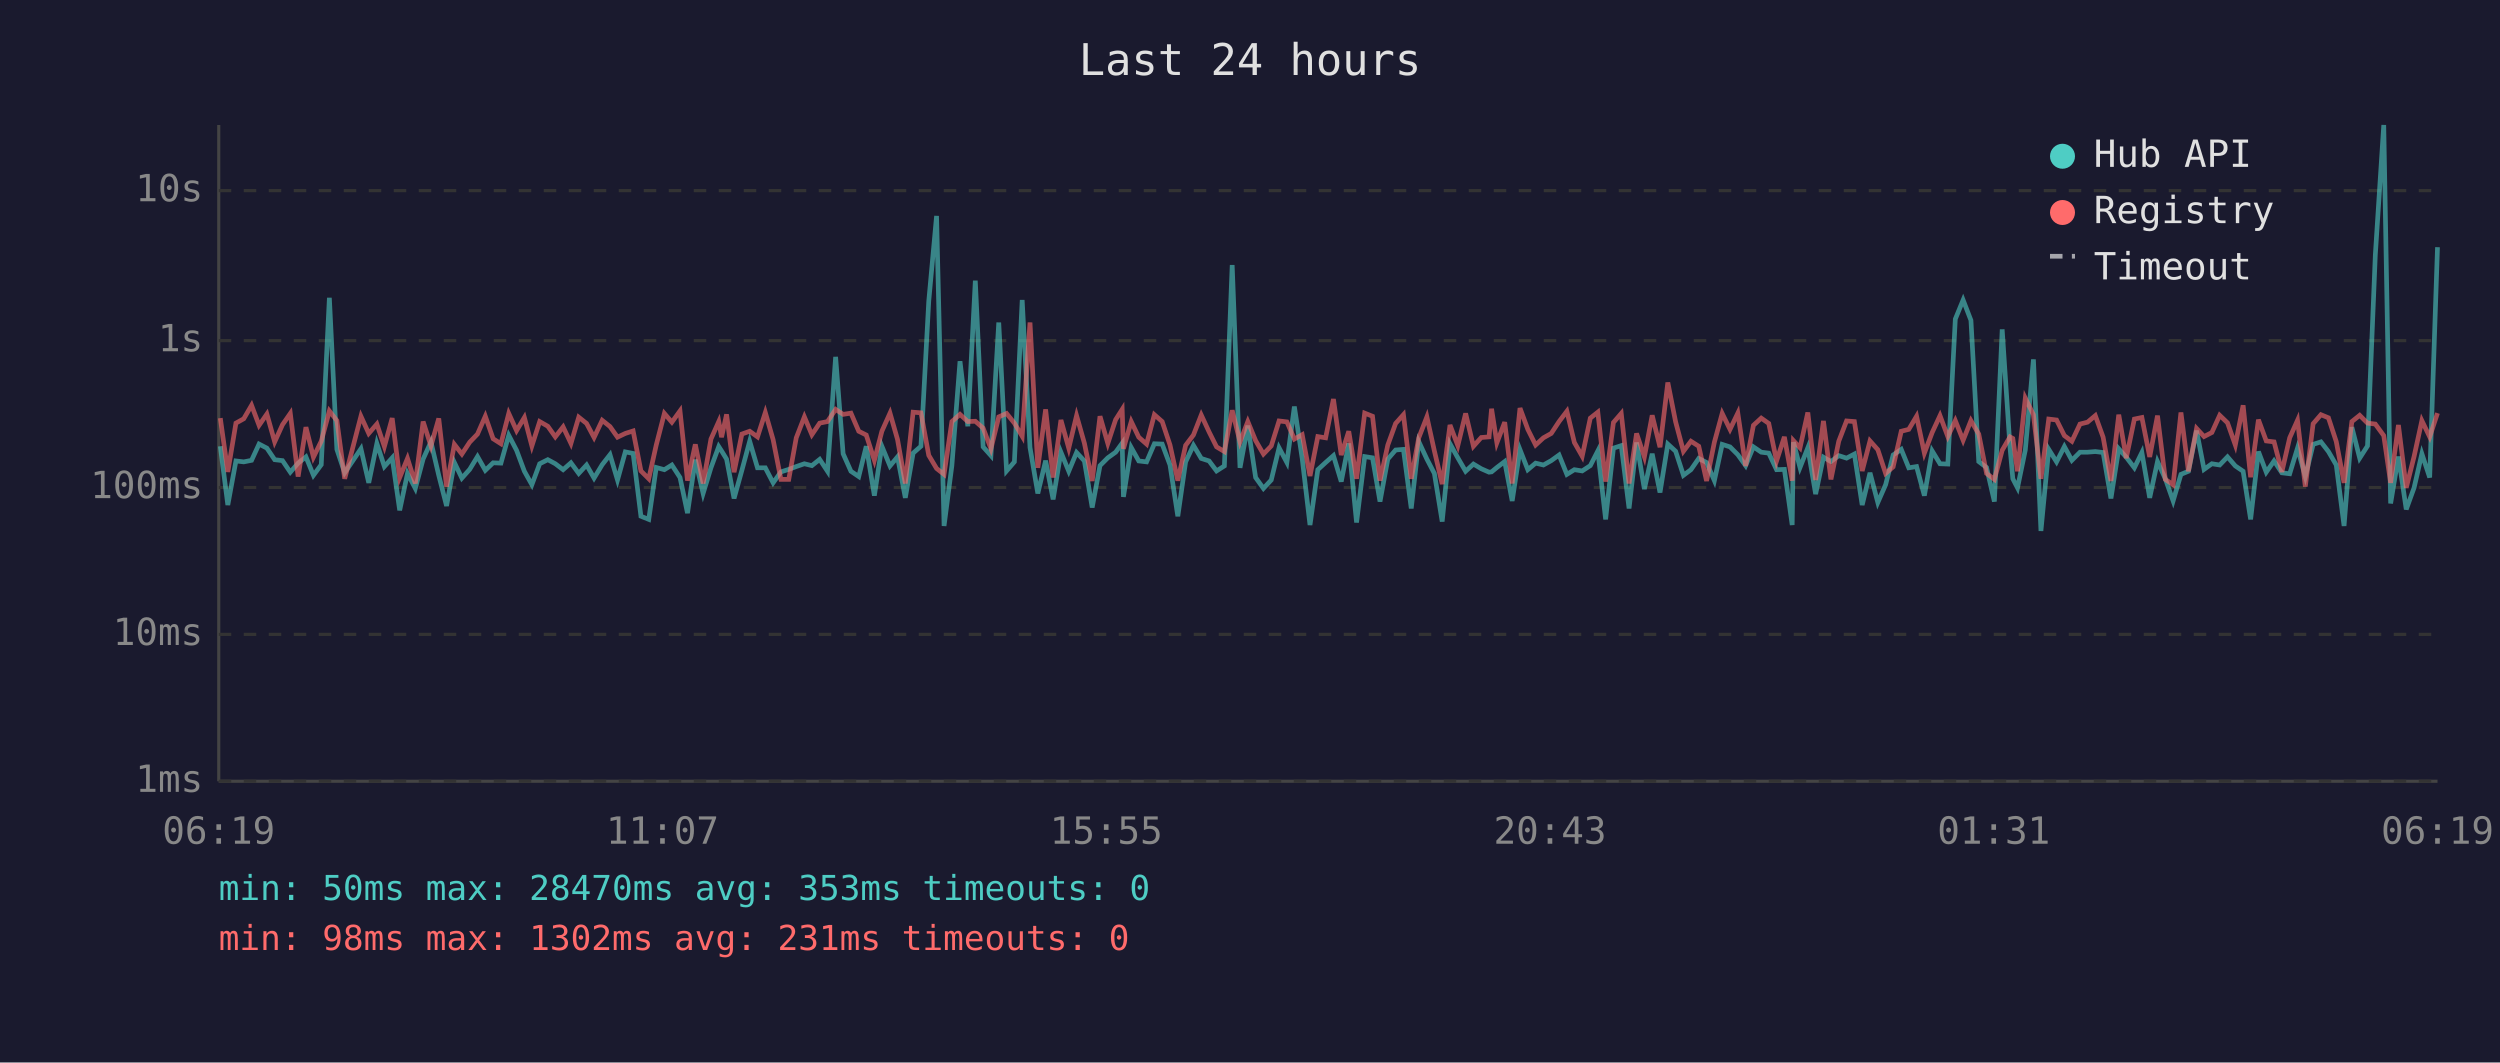
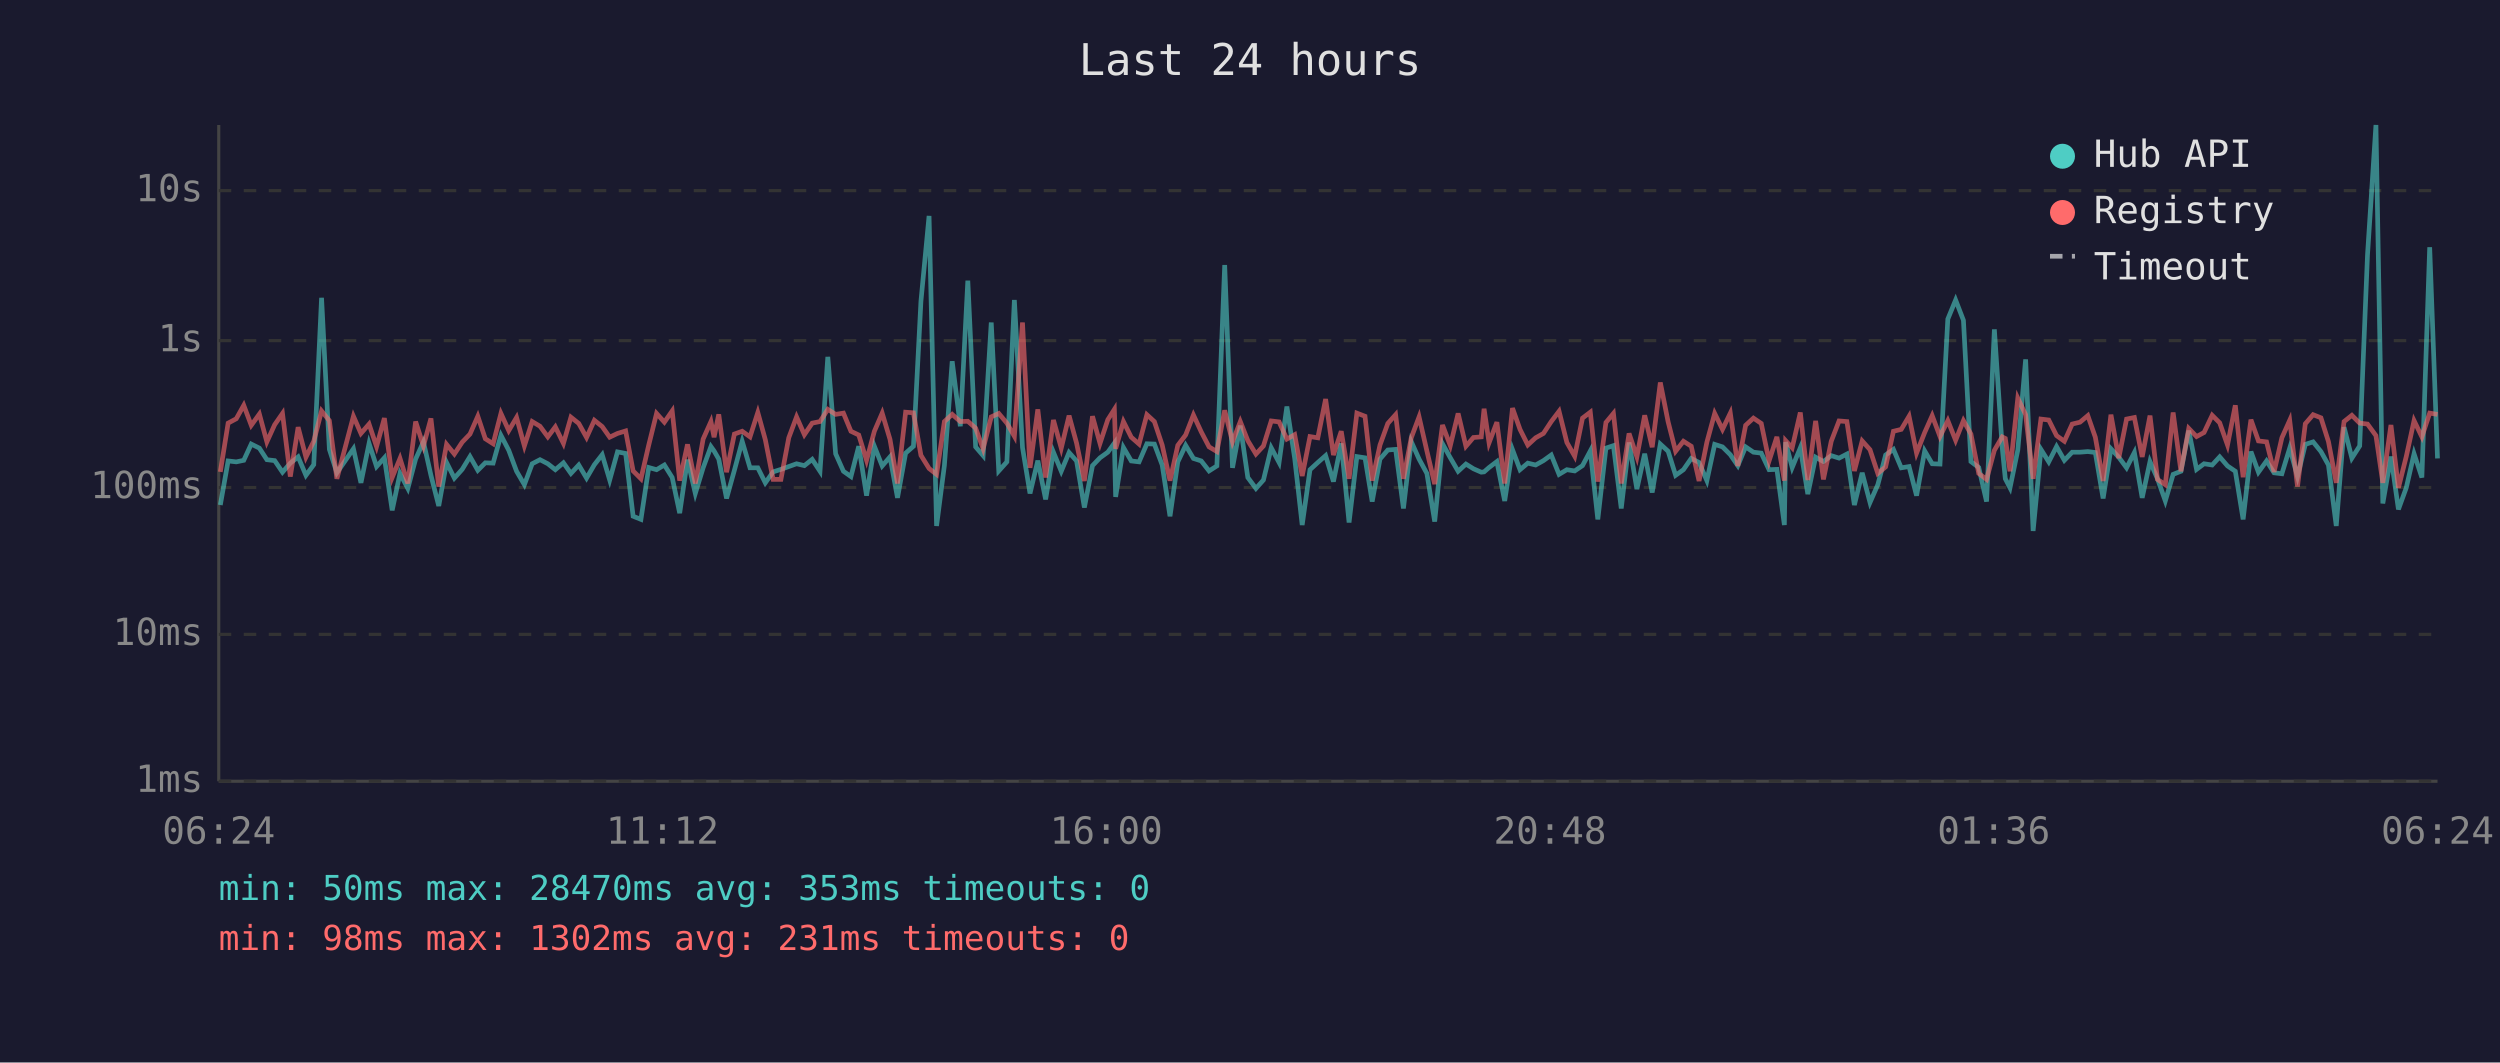
<svg xmlns="http://www.w3.org/2000/svg" viewBox="0 0 800 340" font-family="monospace" font-size="12">
  <rect width="800" height="340" fill="#1a1a2e" />
  <text x="400" y="24" fill="#e0e0e0" font-size="14" text-anchor="middle">Last 24 hours</text>
  <line x1="70" y1="40" x2="70" y2="250" stroke="#444" stroke-width="1" />
  <line x1="70" y1="250" x2="780" y2="250" stroke="#444" stroke-width="1" />
  <line x1="70" y1="250" x2="780" y2="250" stroke="#333" stroke-width="1" stroke-dasharray="4" />
  <text x="65" y="250" fill="#888" text-anchor="end" dominant-baseline="middle">1ms</text>
  <line x1="70" y1="203" x2="780" y2="203" stroke="#333" stroke-width="1" stroke-dasharray="4" />
  <text x="65" y="203" fill="#888" text-anchor="end" dominant-baseline="middle">10ms</text>
  <line x1="70" y1="156" x2="780" y2="156" stroke="#333" stroke-width="1" stroke-dasharray="4" />
  <text x="65" y="156" fill="#888" text-anchor="end" dominant-baseline="middle">100ms</text>
  <line x1="70" y1="109" x2="780" y2="109" stroke="#333" stroke-width="1" stroke-dasharray="4" />
  <text x="65" y="109" fill="#888" text-anchor="end" dominant-baseline="middle">1s</text>
  <line x1="70" y1="61" x2="780" y2="61" stroke="#333" stroke-width="1" stroke-dasharray="4" />
  <text x="65" y="61" fill="#888" text-anchor="end" dominant-baseline="middle">10s</text>
-   <text x="70" y="270" fill="#888" text-anchor="middle">06:19</text>
-   <text x="212" y="270" fill="#888" text-anchor="middle">11:07</text>
-   <text x="354" y="270" fill="#888" text-anchor="middle">15:55</text>
-   <text x="496" y="270" fill="#888" text-anchor="middle">20:43</text>
-   <text x="638" y="270" fill="#888" text-anchor="middle">01:31</text>
-   <text x="780" y="270" fill="#888" text-anchor="middle">06:19</text>
-   <polyline points="70.5,142.8 72.9,161.6 75.5,147.5 78.0,147.8 80.5,147.3 82.9,142.1 85.4,143.4 87.9,147.1 90.4,147.4 92.9,151.1 95.4,148.2 97.9,146.2 100.3,152.1 102.8,148.7 105.4,95.3 107.8,143.8 110.3,151.3 115.5,143.6 118.0,154.5 120.6,141.9 123.0,149.3 125.5,146.5 127.9,163.3 130.4,151.5 132.9,156.3 135.4,146.9 137.9,141.4 140.4,152.1 142.9,161.9 145.4,148.0 147.8,153.0 150.3,150.2 152.8,146.1 155.3,150.5 157.8,148.1 160.3,148.2 162.8,139.3 165.3,144.1 167.8,150.8 170.2,155.1 172.7,148.4 175.3,147.1 177.7,148.4 180.2,150.3 182.7,148.1 185.2,151.5 187.7,148.8 190.1,153.0 192.7,148.7 195.2,145.5 197.6,153.6 200.1,144.6 202.6,145.1 205.1,165.2 207.6,166.2 210.0,149.6 212.6,150.3 215.0,148.8 217.6,152.8 220.0,164.2 222.5,147.1 225.0,157.9 227.5,149.7 230.0,142.9 230.9,144.3 232.5,146.9 234.9,159.5 237.4,150.5 239.9,141.2 242.4,149.7 244.9,149.7 247.4,154.5 249.9,151.0 252.4,150.2 254.8,149.3 257.4,148.4 259.8,149.0 262.3,147.0 264.8,150.8 267.4,114.2 269.8,145.2 272.3,150.8 274.8,152.5 277.2,142.8 279.8,158.6 282.2,142.8 284.8,149.1 287.2,146.2 289.7,159.3 292.2,145.0 294.7,142.8 297.2,96.4 299.7,69.1 302.1,168.3 304.6,149.0 307.2,115.6 309.7,136.4 312.1,89.8 314.6,143.0 317.1,145.8 319.6,103.2 322.1,150.7 324.6,147.8 327.1,96.0 329.6,143.2 332.1,157.9 334.6,147.4 337.0,159.8 339.5,144.7 342.0,150.8 344.5,144.8 347.0,147.5 349.5,162.4 352.0,149.0 354.5,146.5 357.0,144.7 359.1,141.8 359.5,159.0 362.0,143.2 364.4,147.5 366.9,147.8 369.4,142.0 371.9,142.1 374.4,148.8 376.9,165.2 379.4,147.8 381.9,142.5 384.4,146.7 386.9,147.5 389.3,150.7 391.8,149.1 394.3,84.8 396.8,149.7 399.3,136.2 401.8,152.8 404.3,156.3 406.8,153.6 409.3,143.3 411.8,148.0 414.2,130.1 416.7,146.7 419.2,168.0 421.7,150.3 424.2,148.0 426.7,145.8 429.2,154.1 431.6,141.9 434.1,167.2 436.7,146.1 439.2,146.5 441.6,160.5 444.1,146.9 446.6,144.0 449.1,143.8 451.6,162.7 454.0,141.3 456.6,146.9 459.0,151.5 461.5,166.9 464.0,142.0 466.5,146.5 469.0,150.8 471.5,148.5 474.0,150.0 476.5,151.1 477.3,151.0 479.0,149.6 481.5,147.7 483.9,160.3 486.4,143.9 488.9,150.3 491.4,148.2 493.9,148.8 496.4,147.4 498.9,145.6 501.4,151.8 503.8,150.3 506.3,150.7 508.9,149.0 511.3,144.3 513.8,166.2 516.3,143.4 518.8,142.6 521.3,162.7 523.7,141.6 526.2,156.5 528.7,145.2 531.2,157.6 533.7,142.1 536.2,144.4 538.7,152.1 541.1,150.3 543.6,146.7 546.1,148.0 548.6,153.8 551.1,142.2 553.6,143.0 556.1,145.5 558.6,149.0 561.1,143.0 563.6,144.7 566.0,145.0 568.5,150.3 571.0,150.2 573.5,168.0 573.9,141.5 576.0,149.6 578.5,143.3 581.0,158.1 583.5,146.3 585.9,147.7 588.4,145.8 590.9,146.6 593.4,145.3 595.9,161.6 598.4,151.3 600.9,160.8 603.4,155.1 605.8,145.6 608.4,143.8 610.8,149.7 613.3,149.3 615.8,158.6 618.3,144.3 620.8,148.4 623.3,148.5 625.7,102.1 628.2,96.0 630.7,102.5 633.2,147.7 635.7,149.6 638.2,160.5 640.7,105.4 643.2,143.1 644.1,153.2 645.6,156.1 648.1,144.0 650.7,115.0 653.1,169.9 655.6,143.8 658.1,147.8 660.6,142.9 663.0,147.3 665.6,144.7 668.0,144.7 670.5,144.5 673.0,144.8 675.5,159.5 678.0,143.6 680.4,146.3 683.0,149.7 685.4,144.8 687.9,159.3 690.4,147.7 692.9,153.2 695.4,160.3 697.9,151.8 700.3,150.8 702.9,137.8 705.3,150.2 707.8,148.4 710.3,148.8 712.8,146.2 715.3,149.1 717.8,150.8 720.2,166.2 722.7,144.5 725.2,151.1 727.7,147.5 730.2,151.3 732.7,151.6 735.2,143.4 737.7,152.5 740.2,142.2 742.7,141.4 745.1,144.5 747.6,148.8 750.1,168.3 752.6,136.7 755.1,146.6 757.6,142.7 760.1,81.6 762.8,40.0 765.0,161.1 767.5,146.1 770.0,163.0 772.5,156.1 775.0,145.2 777.5,152.8 780.0,79.1" fill="none" stroke="#4ecdc4" stroke-width="1.5" opacity="0.6" />
-   <polyline points="70.5,133.8 72.9,151.0 75.5,135.4 78.0,134.0 80.5,129.7 82.9,136.1 85.4,132.5 87.9,141.4 90.4,135.9 92.9,132.3 95.4,152.5 97.9,136.7 100.3,146.3 102.8,141.2 105.4,131.5 107.8,134.6 110.3,153.2 115.5,133.2 118.0,138.7 120.6,135.7 123.0,142.9 125.5,133.8 127.9,152.8 130.4,146.7 132.9,154.7 135.4,134.9 137.9,142.7 140.4,133.9 142.9,155.7 145.4,142.2 147.8,145.3 150.3,141.5 152.8,138.9 155.3,133.2 157.8,140.4 160.3,142.0 162.8,132.3 165.3,137.8 167.8,133.6 170.2,142.7 172.7,134.9 175.3,136.4 177.7,139.8 180.2,136.6 182.7,141.9 185.2,133.5 187.7,135.5 190.1,140.0 192.7,134.5 195.2,136.5 197.6,139.9 200.1,138.7 202.6,137.9 205.1,150.7 207.6,153.2 210.0,142.4 212.6,132.3 215.0,135.1 217.6,131.5 220.0,153.8 222.5,142.2 225.0,154.7 227.5,140.5 230.0,134.9 230.9,139.9 232.5,132.6 234.9,151.1 237.4,138.9 239.9,138.0 242.4,139.8 244.9,132.0 247.4,140.7 249.9,153.4 252.4,153.4 254.8,140.1 257.4,133.4 259.8,139.1 262.3,135.4 264.8,134.9 267.4,131.0 269.8,132.6 272.3,132.2 274.8,138.0 277.2,139.2 279.8,147.3 282.2,138.0 284.8,132.2 287.2,140.6 289.7,154.7 292.2,131.9 294.7,132.1 297.2,145.7 299.7,149.9 302.1,151.8 304.6,134.9 307.2,132.6 309.7,134.9 312.1,134.8 314.6,137.0 317.1,143.6 319.6,133.4 322.1,132.3 324.6,135.4 327.1,139.6 329.6,103.2 332.1,149.7 334.6,131.0 337.0,152.8 339.5,134.4 342.0,143.4 344.5,133.0 347.0,141.8 349.5,153.9 352.0,133.2 354.5,141.9 357.0,134.3 359.1,131.0 359.5,143.6 362.0,134.9 364.4,139.9 366.9,142.1 369.4,132.7 371.9,134.9 374.4,142.4 376.9,153.8 379.4,142.5 381.9,139.2 384.4,132.8 386.9,138.2 389.3,143.0 391.8,144.5 394.3,131.3 396.8,141.4 399.3,134.9 401.8,141.0 404.3,145.3 406.8,142.7 409.3,134.7 411.8,135.0 414.2,140.5 416.7,139.1 419.2,152.3 421.7,139.7 424.2,140.1 426.7,127.7 429.2,145.6 431.6,138.0 434.1,153.2 436.7,132.2 439.2,133.2 441.6,153.8 444.1,142.4 446.6,135.5 449.1,132.7 451.6,153.2 454.0,140.1 456.6,133.4 459.0,144.3 461.5,154.9 464.0,136.0 466.5,142.6 469.0,132.3 471.5,142.8 474.0,140.0 476.5,139.8 477.3,130.8 479.0,141.7 481.5,135.1 483.9,154.7 486.4,130.6 488.9,137.4 491.4,142.4 493.9,140.1 496.4,138.7 498.9,134.9 501.4,131.6 503.8,141.6 506.3,146.0 508.9,133.8 511.3,131.9 513.8,154.1 516.3,135.2 518.8,132.3 521.3,154.7 523.7,138.7 526.2,146.2 528.7,132.9 531.2,143.1 533.7,122.4 536.2,135.0 538.7,144.4 541.1,141.2 543.6,142.8 546.1,153.9 548.6,141.5 551.1,132.3 553.6,137.4 556.1,132.2 558.6,149.1 561.1,136.1 563.6,133.8 566.0,135.5 568.5,147.5 571.0,139.8 573.5,153.8 573.9,141.0 576.0,143.3 578.5,132.0 581.0,153.6 583.5,134.7 585.9,153.4 588.4,141.2 590.9,134.7 593.4,134.9 595.9,150.7 598.4,141.1 600.9,143.9 603.4,151.5 605.8,149.4 608.4,138.0 610.8,137.4 613.3,133.2 615.8,145.0 618.3,138.4 620.8,133.0 623.3,139.7 625.7,134.6 628.2,140.9 630.7,134.6 633.2,138.9 635.7,151.5 638.2,153.4 640.7,144.1 643.2,139.8 644.1,140.3 645.6,150.8 648.1,127.4 650.7,132.7 653.1,153.2 655.6,134.1 658.1,134.4 660.6,139.4 663.0,141.2 665.6,135.7 668.0,135.1 670.5,133.0 673.0,139.9 675.5,153.9 678.0,132.7 680.4,146.6 683.0,134.1 685.4,133.6 687.9,146.2 690.4,133.0 692.9,153.4 695.4,155.1 697.9,132.0 700.3,150.8 702.9,137.1 705.3,139.7 707.8,138.4 710.3,132.9 712.8,135.3 715.3,142.4 717.8,129.7 720.2,152.7 722.7,134.3 725.2,141.1 727.7,141.4 730.2,151.0 732.7,140.1 735.2,134.5 737.7,155.7 740.2,135.6 742.7,132.7 745.1,133.7 747.6,141.3 750.1,154.5 752.6,134.9 755.1,132.9 757.6,135.4 760.1,135.7 762.8,139.4 765.0,154.5 767.5,136.0 770.0,156.1 772.5,146.1 775.0,134.6 777.5,139.8 780.0,132.2" fill="none" stroke="#ff6b6b" stroke-width="1.5" opacity="0.6" />
+   <text x="70" y="270" fill="#888" text-anchor="middle">06:24</text>
+   <text x="212" y="270" fill="#888" text-anchor="middle">11:12</text>
+   <text x="354" y="270" fill="#888" text-anchor="middle">16:00</text>
+   <text x="496" y="270" fill="#888" text-anchor="middle">20:48</text>
+   <text x="638" y="270" fill="#888" text-anchor="middle">01:36</text>
+   <text x="780" y="270" fill="#888" text-anchor="middle">06:24</text>
+   <polyline points="70.5,161.6 73.0,147.5 75.6,147.8 78.0,147.3 80.4,142.1 83.0,143.4 85.4,147.1 87.9,147.4 90.4,151.1 92.9,148.2 95.4,146.2 97.9,152.1 100.4,148.7 102.9,95.3 105.4,143.8 107.8,151.3 113.1,143.6 115.5,154.5 118.1,141.9 120.5,149.3 123.0,146.5 125.5,163.3 128.0,151.5 130.5,156.3 133.0,146.9 135.5,141.4 137.9,152.1 140.4,161.9 142.9,148.0 145.4,153.0 147.9,150.2 150.4,146.1 152.9,150.5 155.3,148.1 157.8,148.2 160.3,139.3 162.8,144.1 165.3,150.8 167.8,155.1 170.3,148.4 172.8,147.1 175.3,148.4 177.7,150.3 180.3,148.1 182.7,151.5 185.2,148.8 187.7,153.0 190.2,148.7 192.7,145.5 195.1,153.6 197.6,144.6 200.2,145.1 202.6,165.2 205.1,166.2 207.6,149.6 210.1,150.3 212.6,148.8 215.1,152.8 217.5,164.2 220.0,147.1 222.5,157.9 225.0,149.7 227.5,142.9 228.5,144.3 230.0,146.9 232.5,159.5 235.0,150.5 237.5,141.2 240.0,149.7 242.5,149.7 244.9,154.5 247.4,151.0 249.9,150.2 252.4,149.3 254.9,148.4 257.4,149.0 259.9,147.0 262.4,150.8 264.9,114.2 267.4,145.2 269.9,150.8 272.3,152.5 274.8,142.8 277.3,158.6 279.8,142.8 282.3,149.1 284.8,146.2 287.2,159.3 289.8,145.0 292.3,142.8 294.7,96.4 297.3,69.1 299.7,168.3 302.2,149.0 304.7,115.6 307.3,136.4 309.7,89.8 312.2,143.0 314.6,145.8 317.2,103.2 319.6,150.7 322.2,147.8 324.6,96.0 327.2,143.2 329.6,157.9 332.1,147.4 334.6,159.8 337.1,144.7 339.6,150.8 342.1,144.8 344.5,147.5 347.0,162.4 349.6,149.0 352.0,146.5 354.5,144.7 356.6,141.8 357.0,159.0 359.5,143.2 362.0,147.5 364.5,147.8 367.0,142.0 369.4,142.1 371.9,148.8 374.4,165.2 376.9,147.8 379.4,142.5 381.9,146.7 384.4,147.5 386.9,150.7 389.4,149.1 391.9,84.8 394.4,149.7 396.9,136.2 399.3,152.8 401.9,156.3 404.3,153.6 406.8,143.3 409.3,148.0 411.8,130.1 414.3,146.7 416.7,168.0 419.2,150.3 421.7,148.0 424.2,145.8 426.7,154.1 429.2,141.9 431.7,167.2 434.2,146.1 436.8,146.5 439.1,160.5 441.6,146.9 444.1,144.0 446.6,143.8 449.1,162.7 451.6,141.3 454.1,146.9 456.6,151.5 459.1,166.9 461.6,142.0 464.1,146.5 466.6,150.8 469.1,148.5 471.5,150.0 474.0,151.1 474.9,151.0 476.5,149.6 479.0,147.7 481.5,160.3 484.0,143.9 486.4,150.3 488.9,148.2 491.4,148.8 493.9,147.4 496.4,145.6 498.9,151.8 501.4,150.3 503.9,150.7 506.4,149.0 508.9,144.3 511.3,166.2 513.9,143.4 516.3,142.6 518.8,162.7 521.3,141.6 523.8,156.5 526.3,145.2 528.7,157.6 531.3,142.1 533.8,144.4 536.2,152.1 538.7,150.3 541.2,146.7 543.7,148.0 546.2,153.8 548.7,142.2 551.2,143.0 553.7,145.5 556.1,149.0 558.6,143.0 561.1,144.7 563.6,145.0 566.1,150.3 568.6,150.2 571.0,168.0 571.4,141.5 573.5,149.6 576.1,143.3 578.5,158.1 581.0,146.3 583.5,147.7 586.0,145.8 588.5,146.6 591.0,145.3 593.4,161.6 595.9,151.3 598.4,160.8 600.9,155.1 603.4,145.6 605.9,143.8 608.4,149.7 610.9,149.3 613.3,158.6 615.9,144.3 618.3,148.4 620.8,148.5 623.3,102.1 625.8,96.0 628.3,102.5 630.7,147.7 633.2,149.6 635.7,160.5 638.2,105.4 640.7,143.1 641.7,153.2 643.2,156.1 645.7,144.0 648.2,115.0 650.6,169.9 653.1,143.8 655.6,147.8 658.1,142.9 660.6,147.3 663.1,144.7 665.6,144.7 668.1,144.5 670.5,144.8 673.0,159.5 675.5,143.6 678.0,146.3 680.5,149.7 683.0,144.8 685.5,159.3 688.0,147.7 690.4,153.2 692.9,160.3 695.4,151.8 697.9,150.8 700.4,137.8 702.9,150.2 705.3,148.4 707.9,148.8 710.3,146.2 712.8,149.1 715.3,150.8 717.8,166.2 720.3,144.5 722.7,151.1 725.3,147.5 727.7,151.3 730.2,151.6 732.7,143.4 735.2,152.5 737.7,142.2 740.2,141.4 742.7,144.5 745.1,148.8 747.6,168.3 750.1,136.7 752.6,146.6 755.1,142.7 757.6,81.6 760.3,40.0 762.5,161.1 765.1,146.1 767.5,163.0 770.0,156.1 772.5,145.2 775.0,152.8 777.5,79.1 780.0,146.7" fill="none" stroke="#4ecdc4" stroke-width="1.5" opacity="0.6" />
+   <polyline points="70.5,151.0 73.0,135.4 75.6,134.0 78.0,129.7 80.4,136.1 83.0,132.5 85.4,141.4 87.9,135.9 90.4,132.3 92.9,152.5 95.4,136.7 97.9,146.3 100.4,141.2 102.9,131.5 105.4,134.6 107.8,153.2 113.1,133.2 115.5,138.7 118.1,135.7 120.5,142.9 123.0,133.8 125.5,152.8 128.0,146.7 130.5,154.7 133.0,134.9 135.5,142.7 137.9,133.9 140.4,155.7 142.9,142.2 145.4,145.3 147.9,141.5 150.4,138.9 152.9,133.2 155.3,140.4 157.8,142.0 160.3,132.3 162.8,137.8 165.3,133.6 167.8,142.7 170.3,134.9 172.8,136.4 175.3,139.8 177.7,136.6 180.3,141.9 182.7,133.5 185.2,135.5 187.7,140.0 190.2,134.5 192.7,136.5 195.1,139.9 197.6,138.7 200.2,137.9 202.6,150.7 205.1,153.2 207.6,142.4 210.1,132.3 212.6,135.1 215.1,131.5 217.5,153.8 220.0,142.2 222.5,154.7 225.0,140.5 227.5,134.9 228.5,139.9 230.0,132.6 232.5,151.1 235.0,138.9 237.5,138.0 240.0,139.8 242.5,132.0 244.9,140.7 247.4,153.4 249.9,153.4 252.4,140.1 254.9,133.4 257.4,139.1 259.9,135.4 262.4,134.9 264.9,131.0 267.4,132.6 269.9,132.2 272.3,138.0 274.8,139.2 277.3,147.3 279.8,138.0 282.3,132.2 284.8,140.6 287.2,154.7 289.8,131.9 292.3,132.1 294.7,145.7 297.3,149.9 299.7,151.8 302.2,134.9 304.7,132.6 307.3,134.9 309.7,134.8 312.2,137.0 314.6,143.6 317.2,133.4 319.6,132.3 322.2,135.4 324.6,139.6 327.2,103.2 329.6,149.7 332.1,131.0 334.6,152.8 337.1,134.4 339.6,143.4 342.1,133.0 344.5,141.8 347.0,153.9 349.6,133.2 352.0,141.9 354.5,134.3 356.6,131.0 357.0,143.6 359.5,134.9 362.0,139.9 364.5,142.1 367.0,132.7 369.4,134.9 371.9,142.4 374.4,153.8 376.9,142.5 379.4,139.2 381.9,132.8 384.4,138.2 386.9,143.0 389.4,144.5 391.9,131.3 394.4,141.4 396.9,134.9 399.3,141.0 401.9,145.3 404.3,142.7 406.8,134.7 409.3,135.0 411.8,140.5 414.3,139.1 416.7,152.3 419.2,139.7 421.7,140.1 424.2,127.7 426.7,145.6 429.2,138.0 431.7,153.2 434.2,132.2 436.8,133.2 439.1,153.8 441.6,142.4 444.1,135.5 446.6,132.7 449.1,153.2 451.6,140.1 454.1,133.4 456.6,144.3 459.1,154.9 461.6,136.0 464.1,142.6 466.6,132.3 469.1,142.8 471.5,140.0 474.0,139.8 474.9,130.8 476.5,141.7 479.0,135.1 481.5,154.7 484.0,130.6 486.4,137.4 488.9,142.4 491.4,140.1 493.9,138.7 496.4,134.9 498.9,131.6 501.4,141.6 503.9,146.0 506.4,133.8 508.9,131.9 511.3,154.1 513.9,135.2 516.3,132.3 518.8,154.7 521.3,138.7 523.8,146.2 526.3,132.9 528.7,143.1 531.3,122.4 533.8,135.0 536.2,144.4 538.7,141.2 541.2,142.8 543.7,153.9 546.2,141.5 548.7,132.3 551.2,137.4 553.7,132.2 556.1,149.1 558.6,136.1 561.1,133.8 563.6,135.5 566.1,147.5 568.6,139.8 571.0,153.8 571.4,141.0 573.5,143.3 576.1,132.0 578.5,153.6 581.0,134.7 583.5,153.4 586.0,141.2 588.5,134.7 591.0,134.9 593.4,150.7 595.9,141.1 598.4,143.9 600.9,151.5 603.4,149.4 605.9,138.0 608.4,137.4 610.9,133.2 613.3,145.0 615.9,138.4 618.3,133.0 620.8,139.7 623.3,134.6 625.8,140.9 628.3,134.6 630.7,138.9 633.2,151.5 635.7,153.4 638.2,144.1 640.7,139.8 641.7,140.3 643.2,150.8 645.7,127.4 648.2,132.7 650.6,153.2 653.1,134.1 655.6,134.4 658.1,139.4 660.6,141.2 663.1,135.7 665.6,135.1 668.1,133.0 670.5,139.9 673.0,153.9 675.5,132.7 678.0,146.6 680.5,134.1 683.0,133.6 685.5,146.2 688.0,133.0 690.4,153.4 692.9,155.1 695.4,132.0 697.9,150.8 700.4,137.1 702.9,139.7 705.3,138.4 707.9,132.9 710.3,135.3 712.8,142.4 715.3,129.7 717.8,152.7 720.3,134.3 722.7,141.1 725.3,141.4 727.7,151.0 730.2,140.1 732.7,134.5 735.2,155.7 737.7,135.6 740.2,132.7 742.7,133.7 745.1,141.3 747.6,154.5 750.1,134.9 752.6,132.9 755.1,135.4 757.6,135.7 760.3,139.4 762.5,154.5 765.1,136.0 767.5,156.1 770.0,146.1 772.5,134.6 775.0,139.8 777.5,132.2 780.0,132.6" fill="none" stroke="#ff6b6b" stroke-width="1.5" opacity="0.6" />
  <circle cx="660" cy="50" r="4" fill="#4ecdc4" />
  <text x="670" y="50" fill="#e0e0e0" dominant-baseline="middle">Hub API</text>
  <circle cx="660" cy="68" r="4" fill="#ff6b6b" />
  <text x="670" y="68" fill="#e0e0e0" dominant-baseline="middle">Registry</text>
  <line x1="656" y1="82" x2="664" y2="82" stroke="#e0e0e0" stroke-width="1.5" stroke-dasharray="4,3" opacity="0.7" />
  <text x="670" y="86" fill="#e0e0e0" dominant-baseline="middle">Timeout</text>
  <text x="70" y="288" fill="#4ecdc4" font-size="11">min: 50ms  max: 28470ms  avg: 353ms  timeouts: 0</text>
  <text x="70" y="304" fill="#ff6b6b" font-size="11">min: 98ms  max: 1302ms  avg: 231ms  timeouts: 0</text>
</svg>
